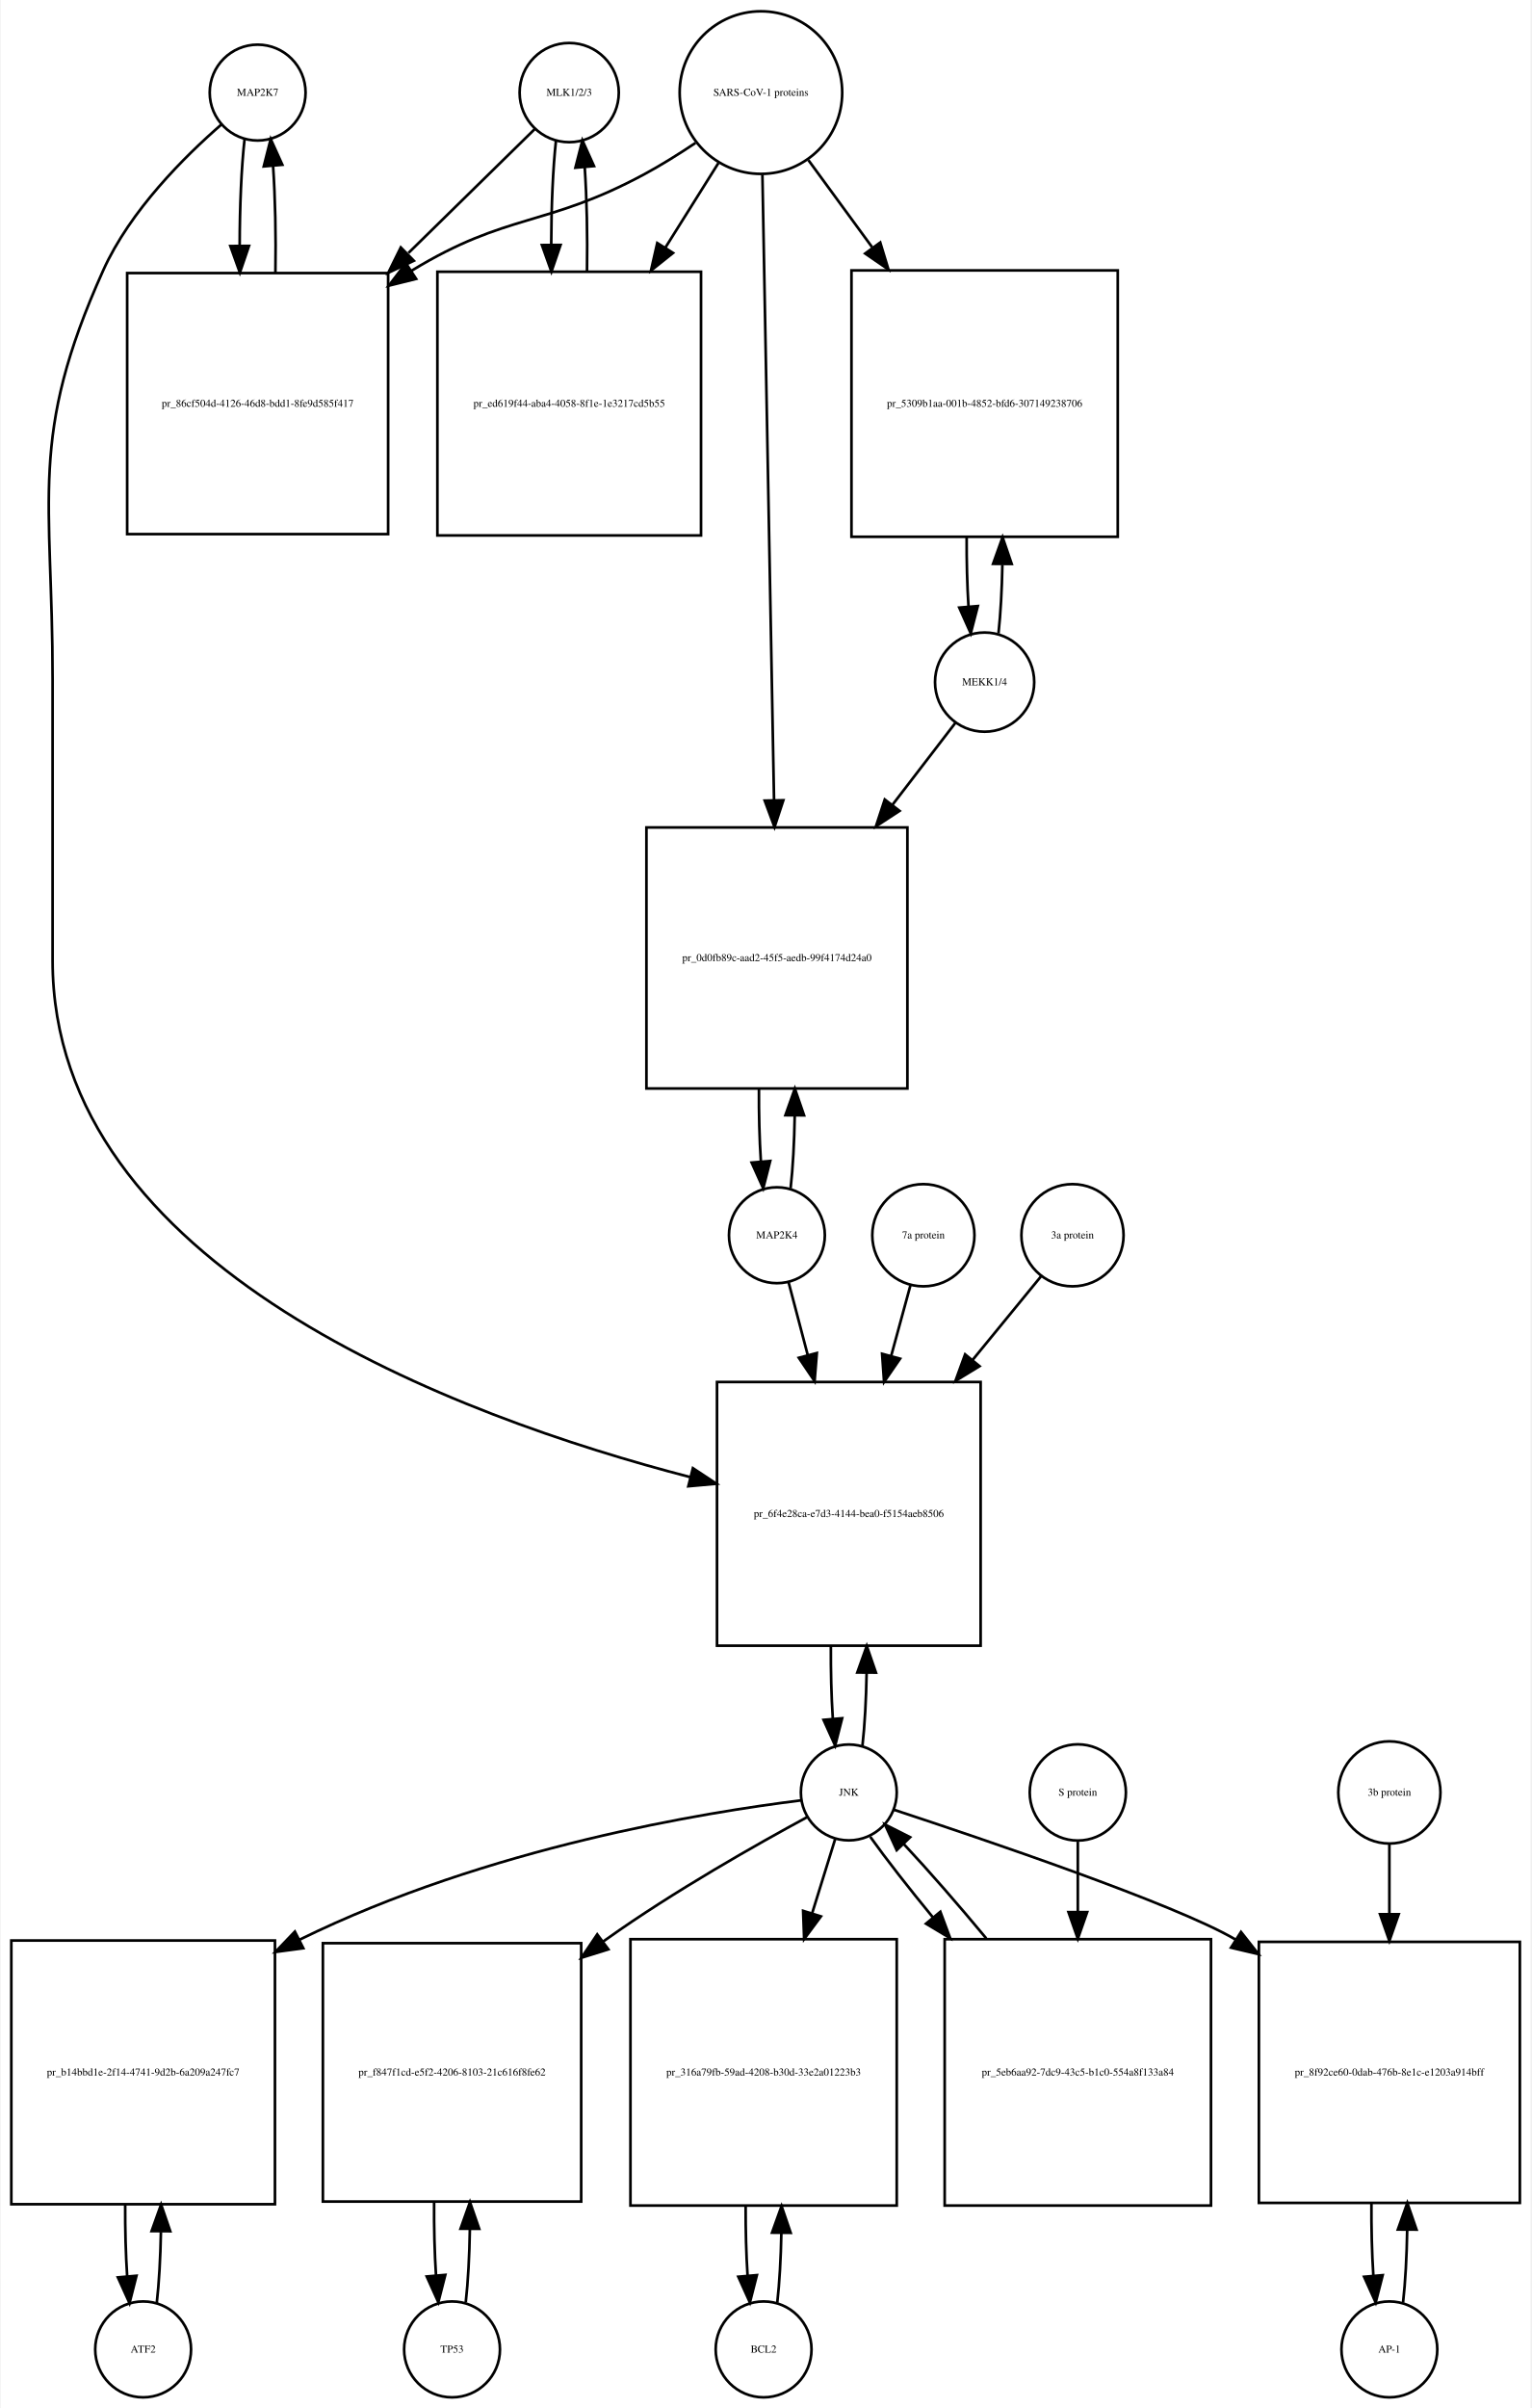
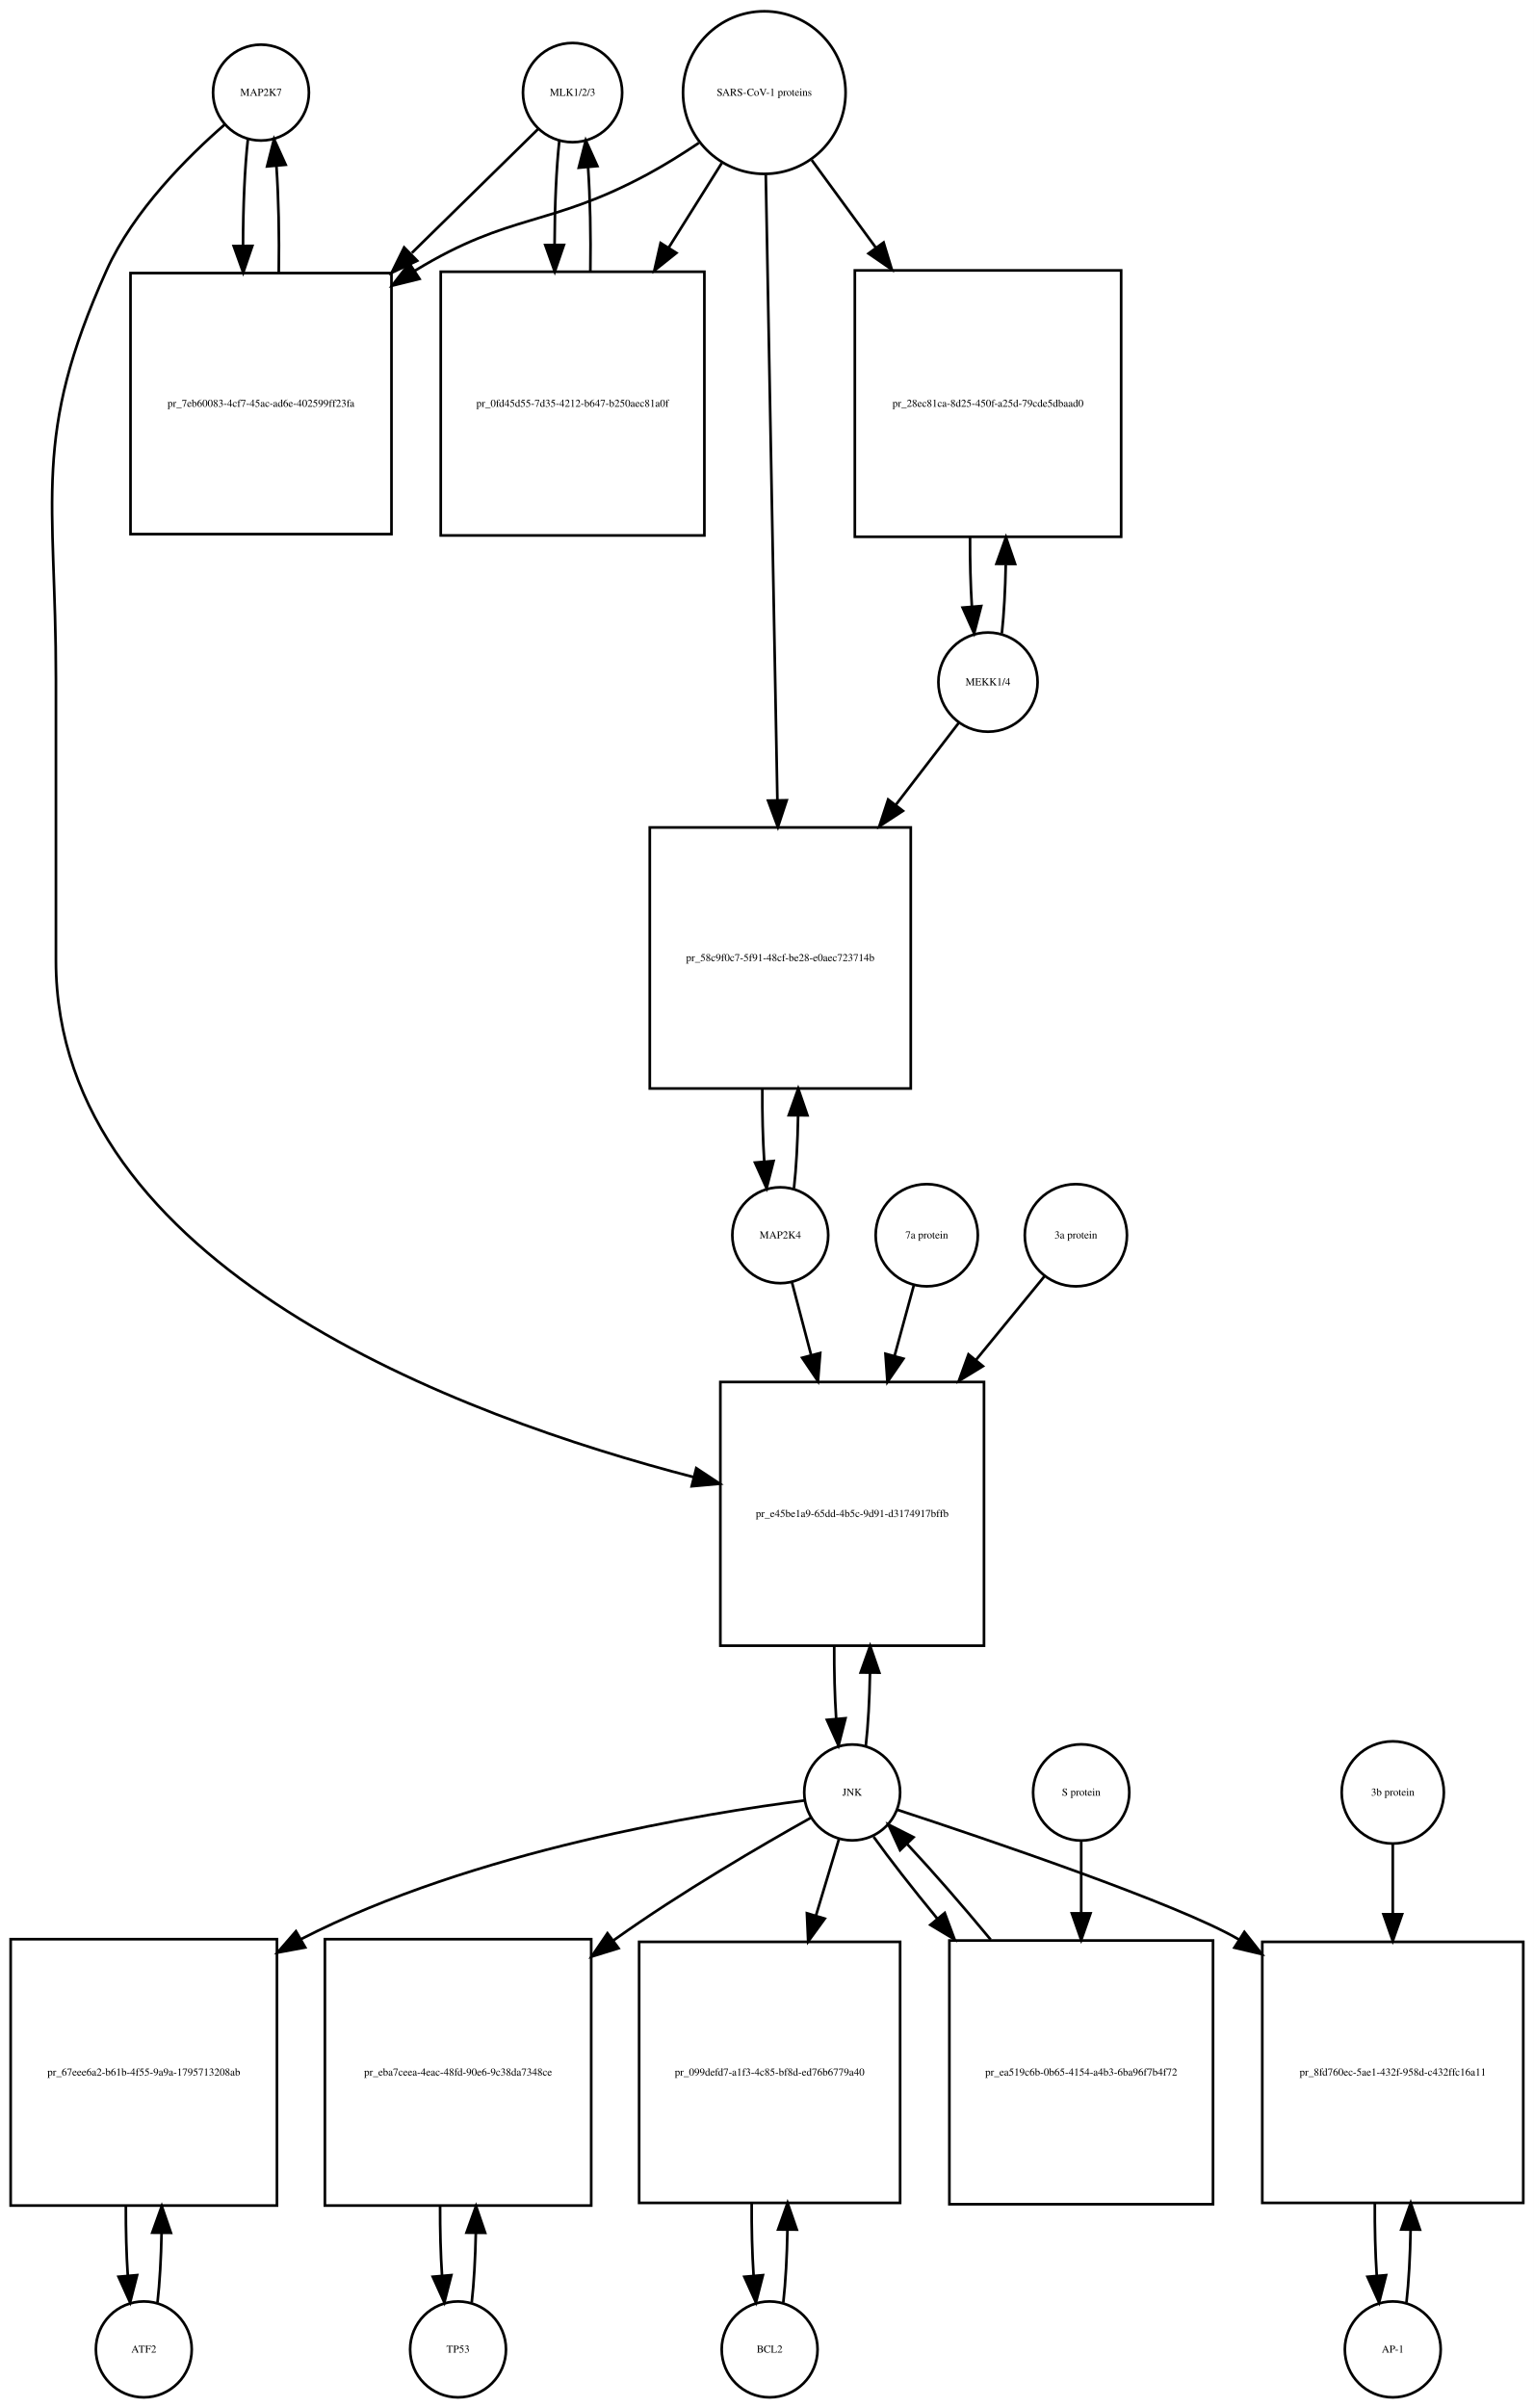
- <svg xmlns="http://www.w3.org/2000/svg" width="575pt" height="904pt" viewBox="0.00 0.00 574.50 904.01">
+ <svg xmlns="http://www.w3.org/2000/svg" width="576pt" height="904pt" viewBox="0.00 0.00 576.00 904.01">
  <g id="graph0" class="graph" transform="scale(1 1) rotate(0) translate(4 900.009)">
-     <polygon fill="white" stroke="none" points="-4,4 -4,-900.009 570.5,-900.009 570.5,4 -4,4" />
+     <polygon fill="white" stroke="none" points="-4,4 -4,-900.009 572,-900.009 572,4 -4,4" />
    <g id="node1" class="node">
-       <ellipse fill="none" stroke="black" cx="92.5" cy="-865.25" rx="18" ry="18" />
-       <text text-anchor="middle" x="92.5" y="-864.05" font-family="Times,serif" font-size="4.00">MAP2K7</text>
+       <ellipse fill="none" stroke="black" cx="94" cy="-865.25" rx="18" ry="18" />
+       <text text-anchor="middle" x="94" y="-864.05" font-family="Times,serif" font-size="4.00">MAP2K7</text>
    </g>
    <g id="node2" class="node">
-       <polygon fill="none" stroke="black" points="141.5,-797.491 43.5,-797.491 43.5,-699.491 141.5,-699.491 141.5,-797.491" />
-       <text text-anchor="middle" x="92.5" y="-747.291" font-family="Times,serif" font-size="4.00">pr_86cf504d-4126-46d8-bdd1-8fe9d585f417</text>
+       <polygon fill="none" stroke="black" points="143,-797.491 45,-797.491 45,-699.491 143,-699.491 143,-797.491" />
+       <text text-anchor="middle" x="94" y="-747.291" font-family="Times,serif" font-size="4.00">pr_7eb60083-4cf7-45ac-ad6e-402599ff23fa</text>
    </g>
    <g id="edge1" class="edge">
-       <path fill="none" stroke="black" d="M87.599,-847.808C86.392,-837.132 85.776,-822.512 85.751,-807.81" />
-       <polygon fill="black" stroke="black" points="89.252,-807.692 85.828,-797.665 82.252,-807.638 89.252,-807.692" />
+       <path fill="none" stroke="black" d="M89.099,-847.808C87.892,-837.132 87.276,-822.512 87.251,-807.81" />
+       <polygon fill="black" stroke="black" points="90.752,-807.692 87.328,-797.665 83.752,-807.638 90.752,-807.692" />
    </g>
    <g id="node20" class="node">
-       <polygon fill="none" stroke="black" points="364,-381.184 265,-381.184 265,-282.184 364,-282.184 364,-381.184" />
-       <text text-anchor="middle" x="314.5" y="-330.484" font-family="Times,serif" font-size="4.00">pr_6f4e28ca-e7d3-4144-bea0-f5154aeb8506</text>
+       <polygon fill="none" stroke="black" points="365.5,-381.184 266.5,-381.184 266.5,-282.184 365.5,-282.184 365.5,-381.184" />
+       <text text-anchor="middle" x="316" y="-330.484" font-family="Times,serif" font-size="4.00">pr_e45be1a9-65dd-4b5c-9d91-d3174917bffb</text>
    </g>
    <g id="edge2" class="edge">
-       <path fill="none" stroke="black" d="M78.877,-853.258C65.159,-841.338 44.622,-820.978 34.5,-798.491 6.274,-735.78 15.5,-713.699 15.5,-644.929 15.5,-644.929 15.5,-644.929 15.5,-539.368 15.5,-424.07 167.803,-368.07 255.01,-345.455" />
-       <polygon fill="black" stroke="black" points="255.951,-348.828 264.791,-342.988 254.238,-342.04 255.951,-348.828" />
+       <path fill="none" stroke="black" d="M80.377,-853.258C66.659,-841.338 46.122,-820.978 36,-798.491 7.774,-735.78 17,-713.699 17,-644.929 17,-644.929 17,-644.929 17,-539.368 17,-424.07 169.303,-368.07 256.51,-345.455" />
+       <polygon fill="black" stroke="black" points="257.451,-348.828 266.291,-342.988 255.738,-342.04 257.451,-348.828" />
    </g>
    <g id="edge3" class="edge">
-       <path fill="none" stroke="black" d="M99.172,-797.665C99.406,-811.361 99.114,-825.776 98.298,-837.677" />
-       <polygon fill="black" stroke="black" points="94.796,-837.538 97.401,-847.808 101.769,-838.155 94.796,-837.538" />
+       <path fill="none" stroke="black" d="M100.672,-797.665C100.906,-811.361 100.614,-825.776 99.798,-837.677" />
+       <polygon fill="black" stroke="black" points="96.296,-837.538 98.901,-847.808 103.269,-838.155 96.296,-837.538" />
    </g>
    <g id="node3" class="node">
-       <ellipse fill="none" stroke="black" cx="209.5" cy="-865.25" rx="18.623" ry="18.623" />
-       <text text-anchor="middle" x="209.5" y="-864.05" font-family="Times,serif" font-size="4.00">MLK1/2/3</text>
+       <ellipse fill="none" stroke="black" cx="211" cy="-865.25" rx="18.623" ry="18.623" />
+       <text text-anchor="middle" x="211" y="-864.05" font-family="Times,serif" font-size="4.00">MLK1/2/3</text>
    </g>
    <g id="edge4" class="edge">
-       <path fill="none" stroke="black" d="M196.532,-851.53C184.871,-840.092 166.892,-822.458 149.142,-805.048" />
-       <polygon fill="black" stroke="black" points="151.158,-802.122 141.568,-797.619 146.256,-807.12 151.158,-802.122" />
+       <path fill="none" stroke="black" d="M198.032,-851.53C186.371,-840.092 168.392,-822.458 150.642,-805.048" />
+       <polygon fill="black" stroke="black" points="152.658,-802.122 143.068,-797.619 147.756,-807.12 152.658,-802.122" />
    </g>
    <g id="node5" class="node">
-       <polygon fill="none" stroke="black" points="259,-797.991 160,-797.991 160,-698.991 259,-698.991 259,-797.991" />
-       <text text-anchor="middle" x="209.5" y="-747.291" font-family="Times,serif" font-size="4.00">pr_ed619f44-aba4-4058-8f1e-1e3217cd5b55</text>
+       <polygon fill="none" stroke="black" points="260.5,-797.991 161.5,-797.991 161.5,-698.991 260.5,-698.991 260.5,-797.991" />
+       <text text-anchor="middle" x="211" y="-747.291" font-family="Times,serif" font-size="4.00">pr_0fd45d55-7d35-4212-b647-b250aec81a0f</text>
    </g>
    <g id="edge5" class="edge">
-       <path fill="none" stroke="black" d="M204.545,-847.317C203.389,-836.831 202.792,-822.679 202.752,-808.4" />
-       <polygon fill="black" stroke="black" points="206.254,-808.055 202.822,-798.031 199.255,-808.008 206.254,-808.055" />
+       <path fill="none" stroke="black" d="M206.045,-847.317C204.889,-836.831 204.292,-822.679 204.252,-808.4" />
+       <polygon fill="black" stroke="black" points="207.754,-808.055 204.322,-798.031 200.755,-808.008 207.754,-808.055" />
    </g>
    <g id="node4" class="node">
-       <ellipse fill="none" stroke="black" cx="281.5" cy="-865.25" rx="30.52" ry="30.52" />
-       <text text-anchor="middle" x="281.5" y="-864.05" font-family="Times,serif" font-size="4.00">SARS-CoV-1 proteins</text>
+       <ellipse fill="none" stroke="black" cx="283" cy="-865.25" rx="30.52" ry="30.52" />
+       <text text-anchor="middle" x="283" y="-864.05" font-family="Times,serif" font-size="4.00">SARS-CoV-1 proteins</text>
    </g>
    <g id="edge6" class="edge">
-       <path fill="none" stroke="black" d="M256.918,-846.348C250.731,-842.202 243.997,-837.986 237.5,-834.491 200.647,-814.667 186.242,-820.253 150.5,-798.491 150.409,-798.435 150.317,-798.379 150.226,-798.323" />
-       <polygon fill="black" stroke="black" points="152.02,-795.315 141.738,-792.761 148.183,-801.17 152.02,-795.315" />
+       <path fill="none" stroke="black" d="M258.418,-846.348C252.231,-842.202 245.497,-837.986 239,-834.491 202.147,-814.667 187.742,-820.253 152,-798.491 151.909,-798.435 151.817,-798.379 151.726,-798.323" />
+       <polygon fill="black" stroke="black" points="153.52,-795.315 143.238,-792.761 149.683,-801.17 153.52,-795.315" />
    </g>
    <g id="edge7" class="edge">
-       <path fill="none" stroke="black" d="M265.521,-838.781C259.578,-829.309 252.569,-818.137 245.556,-806.96" />
-       <polygon fill="black" stroke="black" points="248.49,-805.05 240.211,-798.44 242.561,-808.771 248.49,-805.05" />
+       <path fill="none" stroke="black" d="M267.021,-838.781C261.078,-829.309 254.069,-818.137 247.056,-806.96" />
+       <polygon fill="black" stroke="black" points="249.99,-805.05 241.711,-798.44 244.061,-808.771 249.99,-805.05" />
    </g>
    <g id="node17" class="node">
-       <polygon fill="none" stroke="black" points="415.5,-798.491 315.5,-798.491 315.5,-698.491 415.5,-698.491 415.5,-798.491" />
-       <text text-anchor="middle" x="365.5" y="-747.291" font-family="Times,serif" font-size="4.00">pr_5309b1aa-001b-4852-bfd6-307149238706</text>
+       <polygon fill="none" stroke="black" points="417,-798.491 317,-798.491 317,-698.491 417,-698.491 417,-798.491" />
+       <text text-anchor="middle" x="367" y="-747.291" font-family="Times,serif" font-size="4.00">pr_28ec81ca-8d25-450f-a25d-79cde5dbaad0</text>
    </g>
    <g id="edge8" class="edge">
-       <path fill="none" stroke="black" d="M299.314,-839.912C306.367,-830.277 314.801,-818.755 323.248,-807.215" />
-       <polygon fill="black" stroke="black" points="326.299,-808.972 329.381,-798.835 320.651,-804.837 326.299,-808.972" />
+       <path fill="none" stroke="black" d="M300.814,-839.912C307.867,-830.277 316.301,-818.755 324.748,-807.215" />
+       <polygon fill="black" stroke="black" points="327.799,-808.972 330.881,-798.835 322.151,-804.837 327.799,-808.972" />
    </g>
    <g id="node19" class="node">
-       <polygon fill="none" stroke="black" points="336.5,-589.368 238.5,-589.368 238.5,-491.368 336.5,-491.368 336.5,-589.368" />
-       <text text-anchor="middle" x="287.5" y="-539.168" font-family="Times,serif" font-size="4.00">pr_0d0fb89c-aad2-45f5-aedb-99f4174d24a0</text>
+       <polygon fill="none" stroke="black" points="338,-589.368 240,-589.368 240,-491.368 338,-491.368 338,-589.368" />
+       <text text-anchor="middle" x="289" y="-539.168" font-family="Times,serif" font-size="4.00">pr_58c9f0c7-5f91-48cf-be28-e0aec723714b</text>
    </g>
    <g id="edge9" class="edge">
-       <path fill="none" stroke="black" d="M282.054,-834.453C283.043,-781.217 285.13,-668.89 286.414,-599.795" />
-       <polygon fill="black" stroke="black" points="289.919,-599.573 286.605,-589.51 282.92,-599.443 289.919,-599.573" />
+       <path fill="none" stroke="black" d="M283.554,-834.453C284.543,-781.217 286.63,-668.89 287.914,-599.795" />
+       <polygon fill="black" stroke="black" points="291.419,-599.573 288.105,-589.51 284.42,-599.443 291.419,-599.573" />
    </g>
    <g id="edge10" class="edge">
-       <path fill="none" stroke="black" d="M216.178,-798.031C216.398,-811.477 216.113,-825.586 215.323,-837.309" />
-       <polygon fill="black" stroke="black" points="211.832,-837.052 214.455,-847.317 218.806,-837.656 211.832,-837.052" />
+       <path fill="none" stroke="black" d="M217.678,-798.031C217.898,-811.477 217.613,-825.586 216.823,-837.309" />
+       <polygon fill="black" stroke="black" points="213.332,-837.052 215.955,-847.317 220.306,-837.656 213.332,-837.052" />
    </g>
    <g id="node6" class="node">
-       <ellipse fill="none" stroke="black" cx="49.5" cy="-18" rx="18" ry="18" />
-       <text text-anchor="middle" x="49.5" y="-16.8" font-family="Times,serif" font-size="4.00">ATF2</text>
+       <ellipse fill="none" stroke="black" cx="50" cy="-18" rx="18" ry="18" />
+       <text text-anchor="middle" x="50" y="-16.8" font-family="Times,serif" font-size="4.00">ATF2</text>
    </g>
    <g id="node7" class="node">
-       <polygon fill="none" stroke="black" points="99,-171.5 0,-171.5 0,-72.5 99,-72.5 99,-171.5" />
-       <text text-anchor="middle" x="49.5" y="-120.8" font-family="Times,serif" font-size="4.00">pr_b14bbd1e-2f14-4741-9d2b-6a209a247fc7</text>
+       <polygon fill="none" stroke="black" points="100,-172 0,-172 0,-72 100,-72 100,-172" />
+       <text text-anchor="middle" x="50" y="-120.8" font-family="Times,serif" font-size="4.00">pr_67eee6a2-b61b-4f55-9a9a-1795713208ab</text>
    </g>
    <g id="edge11" class="edge">
-       <path fill="none" stroke="black" d="M54.613,-35.374C55.474,-42.882 55.996,-52.286 56.177,-62.091" />
-       <polygon fill="black" stroke="black" points="52.679,-62.413 56.243,-72.39 59.679,-62.368 52.679,-62.413" />
+       <path fill="none" stroke="black" d="M55.141,-35.615C55.975,-42.991 56.485,-52.162 56.671,-61.733" />
+       <polygon fill="black" stroke="black" points="53.171,-61.819 56.746,-71.793 60.171,-61.767 53.171,-61.819" />
    </g>
    <g id="edge12" class="edge">
-       <path fill="none" stroke="black" d="M42.757,-72.39C42.705,-63.114 42.953,-53.732 43.498,-45.476" />
-       <polygon fill="black" stroke="black" points="46.997,-45.642 44.387,-35.374 40.024,-45.029 46.997,-45.642" />
+       <path fill="none" stroke="black" d="M43.254,-71.793C43.217,-62.827 43.458,-53.786 43.978,-45.783" />
+       <polygon fill="black" stroke="black" points="47.482,-45.88 44.859,-35.615 40.509,-45.275 47.482,-45.88" />
    </g>
    <g id="node8" class="node">
-       <ellipse fill="none" stroke="black" cx="314.5" cy="-227.092" rx="18" ry="18" />
-       <text text-anchor="middle" x="314.5" y="-225.892" font-family="Times,serif" font-size="4.00">JNK</text>
+       <ellipse fill="none" stroke="black" cx="316" cy="-227.092" rx="18" ry="18" />
+       <text text-anchor="middle" x="316" y="-225.892" font-family="Times,serif" font-size="4.00">JNK</text>
    </g>
    <g id="edge13" class="edge">
-       <path fill="none" stroke="black" d="M296.651,-224.131C261.097,-219.683 179.365,-206.733 108.214,-171.803" />
-       <polygon fill="black" stroke="black" points="109.648,-168.606 99.147,-167.199 106.479,-174.847 109.648,-168.606" />
+       <path fill="none" stroke="black" d="M298.174,-224.087C261.142,-219.366 173.93,-205.337 109,-172 108.907,-171.952 108.815,-171.905 108.722,-171.857" />
+       <polygon fill="black" stroke="black" points="110.607,-168.903 100.189,-166.976 107.131,-174.979 110.607,-168.903" />
    </g>
    <g id="node10" class="node">
-       <polygon fill="none" stroke="black" points="214,-170.5 117,-170.5 117,-73.5 214,-73.5 214,-170.5" />
-       <text text-anchor="middle" x="165.5" y="-120.8" font-family="Times,serif" font-size="4.00">pr_f847f1cd-e5f2-4206-8103-21c616f8fe62</text>
+       <polygon fill="none" stroke="black" points="218,-172 118,-172 118,-72 218,-72 218,-172" />
+       <text text-anchor="middle" x="168" y="-120.8" font-family="Times,serif" font-size="4.00">pr_eba7ceea-4eac-48fd-90e6-9c38da7348ce</text>
    </g>
    <g id="edge14" class="edge">
-       <path fill="none" stroke="black" d="M298.879,-217.84C280.354,-207.821 248.799,-190.019 223.5,-172 223.111,-171.723 222.721,-171.444 222.331,-171.163" />
-       <polygon fill="black" stroke="black" points="224.202,-168.192 214.091,-165.025 220.02,-173.806 224.202,-168.192" />
+       <path fill="none" stroke="black" d="M300.447,-217.564C282.331,-207.423 251.73,-189.64 227,-172 226.817,-171.87 226.634,-171.739 226.451,-171.607" />
+       <polygon fill="black" stroke="black" points="228.266,-168.597 218.144,-165.468 224.106,-174.226 228.266,-168.597" />
    </g>
    <g id="node12" class="node">
-       <polygon fill="none" stroke="black" points="332.5,-172 232.5,-172 232.5,-72 332.5,-72 332.5,-172" />
-       <text text-anchor="middle" x="282.5" y="-120.8" font-family="Times,serif" font-size="4.00">pr_316a79fb-59ad-4208-b30d-33e2a01223b3</text>
+       <polygon fill="none" stroke="black" points="334,-171 236,-171 236,-73 334,-73 334,-171" />
+       <text text-anchor="middle" x="285" y="-120.8" font-family="Times,serif" font-size="4.00">pr_099defd7-a1f3-4c85-bf8d-ed76b6779a40</text>
    </g>
    <g id="edge15" class="edge">
-       <path fill="none" stroke="black" d="M309.359,-209.528C306.949,-201.765 303.916,-191.996 300.765,-181.842" />
-       <polygon fill="black" stroke="black" points="304.03,-180.554 297.722,-172.041 297.344,-182.629 304.03,-180.554" />
+       <path fill="none" stroke="black" d="M311.019,-209.528C308.608,-201.51 305.554,-191.354 302.393,-180.842" />
+       <polygon fill="black" stroke="black" points="305.708,-179.709 299.476,-171.141 299.004,-181.725 305.708,-179.709" />
    </g>
    <g id="node14" class="node">
-       <polygon fill="none" stroke="black" points="566.5,-171 468.5,-171 468.5,-73 566.5,-73 566.5,-171" />
-       <text text-anchor="middle" x="517.5" y="-120.8" font-family="Times,serif" font-size="4.00">pr_8f92ce60-0dab-476b-8e1c-e1203a914bff</text>
+       <polygon fill="none" stroke="black" points="568,-171 470,-171 470,-73 568,-73 568,-171" />
+       <text text-anchor="middle" x="519" y="-120.8" font-family="Times,serif" font-size="4.00">pr_8fd760ec-5ae1-432f-958d-c432ffc16a11</text>
    </g>
    <g id="edge16" class="edge">
-       <path fill="none" stroke="black" d="M331.423,-220.595C364.593,-209.688 436.888,-185.227 459.5,-172 459.592,-171.946 459.685,-171.892 459.777,-171.837" />
-       <polygon fill="black" stroke="black" points="461.776,-174.714 468.337,-166.396 458.02,-168.807 461.776,-174.714" />
+       <path fill="none" stroke="black" d="M332.923,-220.595C366.093,-209.688 438.388,-185.227 461,-172 461.092,-171.946 461.185,-171.892 461.277,-171.837" />
+       <polygon fill="black" stroke="black" points="463.276,-174.714 469.837,-166.396 459.52,-168.807 463.276,-174.714" />
    </g>
    <g id="edge17" class="edge">
-       <path fill="none" stroke="black" d="M319.626,-244.673C320.496,-252.352 321.017,-261.986 321.187,-272.004" />
-       <polygon fill="black" stroke="black" points="317.688,-272.111 321.242,-282.092 324.688,-272.073 317.688,-272.111" />
+       <path fill="none" stroke="black" d="M321.126,-244.673C321.996,-252.352 322.517,-261.986 322.687,-272.004" />
+       <polygon fill="black" stroke="black" points="319.188,-272.111 322.742,-282.092 326.188,-272.073 319.188,-272.111" />
    </g>
    <g id="node23" class="node">
-       <polygon fill="none" stroke="black" points="450.5,-172 350.5,-172 350.5,-72 450.5,-72 450.5,-172" />
-       <text text-anchor="middle" x="400.5" y="-120.8" font-family="Times,serif" font-size="4.00">pr_5eb6aa92-7dc9-43c5-b1c0-554a8f133a84</text>
+       <polygon fill="none" stroke="black" points="451.5,-171.5 352.5,-171.5 352.5,-72.5 451.5,-72.5 451.5,-171.5" />
+       <text text-anchor="middle" x="402" y="-120.8" font-family="Times,serif" font-size="4.00">pr_ea519c6b-0b65-4154-a4b3-6ba96f7b4f72</text>
    </g>
    <g id="edge18" class="edge">
-       <path fill="none" stroke="black" d="M322.552,-210.434C328.506,-202.105 336.956,-191.294 346.128,-180.129" />
-       <polygon fill="black" stroke="black" points="348.876,-182.298 352.572,-172.369 343.491,-177.826 348.876,-182.298" />
+       <path fill="none" stroke="black" d="M324.052,-210.434C330.071,-202.013 338.642,-191.056 347.931,-179.76" />
+       <polygon fill="black" stroke="black" points="350.753,-181.841 354.454,-171.914 345.37,-177.366 350.753,-181.841" />
    </g>
    <g id="node9" class="node">
-       <ellipse fill="none" stroke="black" cx="165.5" cy="-18" rx="18" ry="18" />
-       <text text-anchor="middle" x="165.5" y="-16.8" font-family="Times,serif" font-size="4.00">TP53</text>
+       <ellipse fill="none" stroke="black" cx="168" cy="-18" rx="18" ry="18" />
+       <text text-anchor="middle" x="168" y="-16.8" font-family="Times,serif" font-size="4.00">TP53</text>
    </g>
    <g id="edge19" class="edge">
-       <path fill="none" stroke="black" d="M170.651,-35.709C171.521,-43.44 172.036,-53.128 172.196,-63.176" />
-       <polygon fill="black" stroke="black" points="168.696,-63.3 172.238,-73.285 175.696,-63.271 168.696,-63.3" />
+       <path fill="none" stroke="black" d="M173.141,-35.615C173.975,-42.991 174.485,-52.162 174.671,-61.733" />
+       <polygon fill="black" stroke="black" points="171.171,-61.819 174.746,-71.793 178.171,-61.767 171.171,-61.819" />
    </g>
    <g id="edge20" class="edge">
-       <path fill="none" stroke="black" d="M158.762,-73.285C158.69,-63.806 158.93,-54.176 159.483,-45.71" />
-       <polygon fill="black" stroke="black" points="162.973,-45.974 160.349,-35.709 155.999,-45.37 162.973,-45.974" />
+       <path fill="none" stroke="black" d="M161.254,-71.793C161.217,-62.827 161.458,-53.786 161.978,-45.783" />
+       <polygon fill="black" stroke="black" points="165.482,-45.88 162.859,-35.615 158.509,-45.275 165.482,-45.88" />
    </g>
    <g id="node11" class="node">
-       <ellipse fill="none" stroke="black" cx="282.5" cy="-18" rx="18" ry="18" />
-       <text text-anchor="middle" x="282.5" y="-16.8" font-family="Times,serif" font-size="4.00">BCL2</text>
+       <ellipse fill="none" stroke="black" cx="285" cy="-18" rx="18" ry="18" />
+       <text text-anchor="middle" x="285" y="-16.8" font-family="Times,serif" font-size="4.00">BCL2</text>
    </g>
    <g id="edge21" class="edge">
-       <path fill="none" stroke="black" d="M287.641,-35.615C288.475,-42.991 288.985,-52.162 289.171,-61.733" />
-       <polygon fill="black" stroke="black" points="285.671,-61.819 289.246,-71.793 292.671,-61.767 285.671,-61.819" />
+       <path fill="none" stroke="black" d="M290.139,-35.597C291.009,-43.28 291.526,-52.913 291.692,-62.917" />
+       <polygon fill="black" stroke="black" points="288.192,-63.004 291.74,-72.987 295.192,-62.97 288.192,-63.004" />
    </g>
    <g id="edge22" class="edge">
-       <path fill="none" stroke="black" d="M275.754,-71.793C275.717,-62.827 275.958,-53.786 276.478,-45.783" />
-       <polygon fill="black" stroke="black" points="279.982,-45.88 277.359,-35.615 273.009,-45.275 279.982,-45.88" />
+       <path fill="none" stroke="black" d="M278.26,-72.987C278.196,-63.646 278.434,-54.17 278.975,-45.82" />
+       <polygon fill="black" stroke="black" points="282.485,-45.862 279.861,-35.597 275.511,-45.258 282.485,-45.862" />
    </g>
    <g id="node13" class="node">
-       <ellipse fill="none" stroke="black" cx="517.5" cy="-18" rx="18" ry="18" />
-       <text text-anchor="middle" x="517.5" y="-16.8" font-family="Times,serif" font-size="4.00">AP-1</text>
+       <ellipse fill="none" stroke="black" cx="519" cy="-18" rx="18" ry="18" />
+       <text text-anchor="middle" x="519" y="-16.8" font-family="Times,serif" font-size="4.00">AP-1</text>
    </g>
    <g id="edge23" class="edge">
-       <path fill="none" stroke="black" d="M522.639,-35.597C523.509,-43.28 524.026,-52.913 524.192,-62.917" />
-       <polygon fill="black" stroke="black" points="520.692,-63.004 524.24,-72.987 527.692,-62.97 520.692,-63.004" />
+       <path fill="none" stroke="black" d="M524.139,-35.597C525.009,-43.28 525.526,-52.913 525.692,-62.917" />
+       <polygon fill="black" stroke="black" points="522.192,-63.004 525.74,-72.987 529.192,-62.97 522.192,-63.004" />
    </g>
    <g id="edge24" class="edge">
-       <path fill="none" stroke="black" d="M510.76,-72.987C510.696,-63.646 510.934,-54.17 511.475,-45.82" />
-       <polygon fill="black" stroke="black" points="514.985,-45.862 512.361,-35.597 508.011,-45.258 514.985,-45.862" />
+       <path fill="none" stroke="black" d="M512.26,-72.987C512.196,-63.646 512.434,-54.17 512.975,-45.82" />
+       <polygon fill="black" stroke="black" points="516.485,-45.862 513.861,-35.597 509.511,-45.258 516.485,-45.862" />
    </g>
    <g id="node15" class="node">
-       <ellipse fill="none" stroke="black" cx="517.5" cy="-227.092" rx="19.184" ry="19.184" />
-       <text text-anchor="middle" x="517.5" y="-225.892" font-family="Times,serif" font-size="4.00">3b protein</text>
+       <ellipse fill="none" stroke="black" cx="519" cy="-227.092" rx="19.184" ry="19.184" />
+       <text text-anchor="middle" x="519" y="-225.892" font-family="Times,serif" font-size="4.00">3b protein</text>
    </g>
    <g id="edge25" class="edge">
-       <path fill="none" stroke="black" d="M517.5,-207.661C517.5,-200.176 517.5,-191.074 517.5,-181.65" />
-       <polygon fill="black" stroke="black" points="521,-181.358 517.5,-171.358 514,-181.358 521,-181.358" />
+       <path fill="none" stroke="black" d="M519,-207.661C519,-200.176 519,-191.074 519,-181.65" />
+       <polygon fill="black" stroke="black" points="522.5,-181.358 519,-171.358 515.5,-181.358 522.5,-181.358" />
    </g>
    <g id="node16" class="node">
-       <ellipse fill="none" stroke="black" cx="365.5" cy="-643.929" rx="18.623" ry="18.623" />
-       <text text-anchor="middle" x="365.5" y="-642.729" font-family="Times,serif" font-size="4.00">MEKK1/4</text>
+       <ellipse fill="none" stroke="black" cx="367" cy="-643.929" rx="18.623" ry="18.623" />
+       <text text-anchor="middle" x="367" y="-642.729" font-family="Times,serif" font-size="4.00">MEKK1/4</text>
    </g>
    <g id="edge26" class="edge">
-       <path fill="none" stroke="black" d="M370.706,-662.224C371.505,-669.567 371.994,-678.601 372.173,-688.013" />
-       <polygon fill="black" stroke="black" points="368.675,-688.337 372.245,-698.313 375.675,-688.288 368.675,-688.337" />
+       <path fill="none" stroke="black" d="M372.206,-662.224C373.005,-669.567 373.494,-678.601 373.673,-688.013" />
+       <polygon fill="black" stroke="black" points="370.175,-688.337 373.745,-698.313 377.175,-688.288 370.175,-688.337" />
    </g>
    <g id="edge27" class="edge">
-       <path fill="none" stroke="black" d="M354.654,-628.807C348.26,-620.482 339.704,-609.341 330.845,-597.806" />
-       <polygon fill="black" stroke="black" points="333.554,-595.586 324.687,-589.787 328.002,-599.85 333.554,-595.586" />
+       <path fill="none" stroke="black" d="M356.154,-628.807C349.76,-620.482 341.204,-609.341 332.345,-597.806" />
+       <polygon fill="black" stroke="black" points="335.054,-595.586 326.187,-589.787 329.502,-599.85 335.054,-595.586" />
    </g>
    <g id="edge28" class="edge">
-       <path fill="none" stroke="black" d="M358.755,-698.313C358.712,-689.406 358.941,-680.414 359.442,-672.415" />
-       <polygon fill="black" stroke="black" points="362.949,-672.481 360.294,-662.224 355.973,-671.898 362.949,-672.481" />
+       <path fill="none" stroke="black" d="M360.255,-698.313C360.212,-689.406 360.441,-680.414 360.942,-672.415" />
+       <polygon fill="black" stroke="black" points="364.449,-672.481 361.794,-662.224 357.473,-671.898 364.449,-672.481" />
    </g>
    <g id="node18" class="node">
-       <ellipse fill="none" stroke="black" cx="287.5" cy="-436.276" rx="18" ry="18" />
-       <text text-anchor="middle" x="287.5" y="-435.076" font-family="Times,serif" font-size="4.00">MAP2K4</text>
+       <ellipse fill="none" stroke="black" cx="289" cy="-436.276" rx="18" ry="18" />
+       <text text-anchor="middle" x="289" y="-435.076" font-family="Times,serif" font-size="4.00">MAP2K4</text>
    </g>
    <g id="edge29" class="edge">
-       <path fill="none" stroke="black" d="M292.639,-453.888C293.509,-461.577 294.026,-471.219 294.192,-481.233" />
-       <polygon fill="black" stroke="black" points="290.692,-481.328 294.24,-491.311 297.692,-481.294 290.692,-481.328" />
+       <path fill="none" stroke="black" d="M294.139,-453.888C295.009,-461.577 295.526,-471.219 295.692,-481.233" />
+       <polygon fill="black" stroke="black" points="292.192,-481.328 295.74,-491.311 299.192,-481.294 292.192,-481.328" />
    </g>
    <g id="edge30" class="edge">
-       <path fill="none" stroke="black" d="M291.838,-418.792C293.871,-411.066 296.43,-401.345 299.089,-391.24" />
-       <polygon fill="black" stroke="black" points="302.496,-392.048 301.656,-381.487 295.726,-390.267 302.496,-392.048" />
+       <path fill="none" stroke="black" d="M293.338,-418.792C295.371,-411.066 297.93,-401.345 300.589,-391.24" />
+       <polygon fill="black" stroke="black" points="303.996,-392.048 303.156,-381.487 297.226,-390.267 303.996,-392.048" />
    </g>
    <g id="edge31" class="edge">
-       <path fill="none" stroke="black" d="M280.76,-491.311C280.696,-481.961 280.934,-472.478 281.475,-464.12" />
-       <polygon fill="black" stroke="black" points="284.986,-464.153 282.361,-453.888 278.012,-463.549 284.986,-464.153" />
+       <path fill="none" stroke="black" d="M282.26,-491.311C282.196,-481.961 282.434,-472.478 282.975,-464.12" />
+       <polygon fill="black" stroke="black" points="286.486,-464.153 283.861,-453.888 279.512,-463.549 286.486,-464.153" />
    </g>
    <g id="edge32" class="edge">
-       <path fill="none" stroke="black" d="M307.758,-282.092C307.701,-272.729 307.943,-263.246 308.487,-254.894" />
-       <polygon fill="black" stroke="black" points="311.996,-254.938 309.374,-244.673 305.022,-254.333 311.996,-254.938" />
+       <path fill="none" stroke="black" d="M309.258,-282.092C309.201,-272.729 309.443,-263.246 309.987,-254.894" />
+       <polygon fill="black" stroke="black" points="313.496,-254.938 310.874,-244.673 306.522,-254.333 313.496,-254.938" />
    </g>
    <g id="node21" class="node">
-       <ellipse fill="none" stroke="black" cx="342.5" cy="-436.276" rx="19.184" ry="19.184" />
-       <text text-anchor="middle" x="342.5" y="-435.076" font-family="Times,serif" font-size="4.00">7a protein</text>
+       <ellipse fill="none" stroke="black" cx="344" cy="-436.276" rx="19.184" ry="19.184" />
+       <text text-anchor="middle" x="344" y="-435.076" font-family="Times,serif" font-size="4.00">7a protein</text>
    </g>
    <g id="edge33" class="edge">
-       <path fill="none" stroke="black" d="M337.623,-417.406C335.555,-409.828 333.016,-400.526 330.387,-390.893" />
-       <polygon fill="black" stroke="black" points="333.751,-389.926 327.742,-381.201 326.998,-391.769 333.751,-389.926" />
+       <path fill="none" stroke="black" d="M339.123,-417.406C337.055,-409.828 334.516,-400.526 331.887,-390.893" />
+       <polygon fill="black" stroke="black" points="335.251,-389.926 329.242,-381.201 328.498,-391.769 335.251,-389.926" />
    </g>
    <g id="node22" class="node">
-       <ellipse fill="none" stroke="black" cx="398.5" cy="-436.276" rx="19.184" ry="19.184" />
-       <text text-anchor="middle" x="398.5" y="-435.076" font-family="Times,serif" font-size="4.00">3a protein</text>
+       <ellipse fill="none" stroke="black" cx="400" cy="-436.276" rx="19.184" ry="19.184" />
+       <text text-anchor="middle" x="400" y="-435.076" font-family="Times,serif" font-size="4.00">3a protein</text>
    </g>
    <g id="edge34" class="edge">
-       <path fill="none" stroke="black" d="M386.82,-421.011C379.868,-412.52 370.543,-401.13 360.904,-389.359" />
-       <polygon fill="black" stroke="black" points="363.591,-387.115 354.547,-381.595 358.174,-391.549 363.591,-387.115" />
+       <path fill="none" stroke="black" d="M388.32,-421.011C381.368,-412.52 372.043,-401.13 362.404,-389.359" />
+       <polygon fill="black" stroke="black" points="365.091,-387.115 356.047,-381.595 359.674,-391.549 365.091,-387.115" />
    </g>
    <g id="edge35" class="edge">
-       <path fill="none" stroke="black" d="M366.102,-172.319C355.613,-184.969 344.431,-197.799 335.106,-207.752" />
-       <polygon fill="black" stroke="black" points="332.486,-205.427 328.074,-215.059 337.53,-210.281 332.486,-205.427" />
+       <path fill="none" stroke="black" d="M368,-171.838C357.425,-184.61 346.109,-197.604 336.681,-207.672" />
+       <polygon fill="black" stroke="black" points="333.985,-205.426 329.574,-215.059 339.029,-210.279 333.985,-205.426" />
    </g>
    <g id="node24" class="node">
-       <ellipse fill="none" stroke="black" cx="400.5" cy="-227.092" rx="18.062" ry="18.062" />
-       <text text-anchor="middle" x="400.5" y="-225.892" font-family="Times,serif" font-size="4.00">S protein</text>
+       <ellipse fill="none" stroke="black" cx="402" cy="-227.092" rx="18.062" ry="18.062" />
+       <text text-anchor="middle" x="402" y="-225.892" font-family="Times,serif" font-size="4.00">S protein</text>
    </g>
    <g id="edge36" class="edge">
-       <path fill="none" stroke="black" d="M400.5,-208.604C400.5,-201.1 400.5,-191.853 400.5,-182.241" />
-       <polygon fill="black" stroke="black" points="404,-182.149 400.5,-172.149 397,-182.149 404,-182.149" />
+       <path fill="none" stroke="black" d="M402,-208.604C402,-201.015 402,-191.642 402,-181.913" />
+       <polygon fill="black" stroke="black" points="405.5,-181.704 402,-171.704 398.5,-181.704 405.5,-181.704" />
    </g>
  </g>
</svg>
